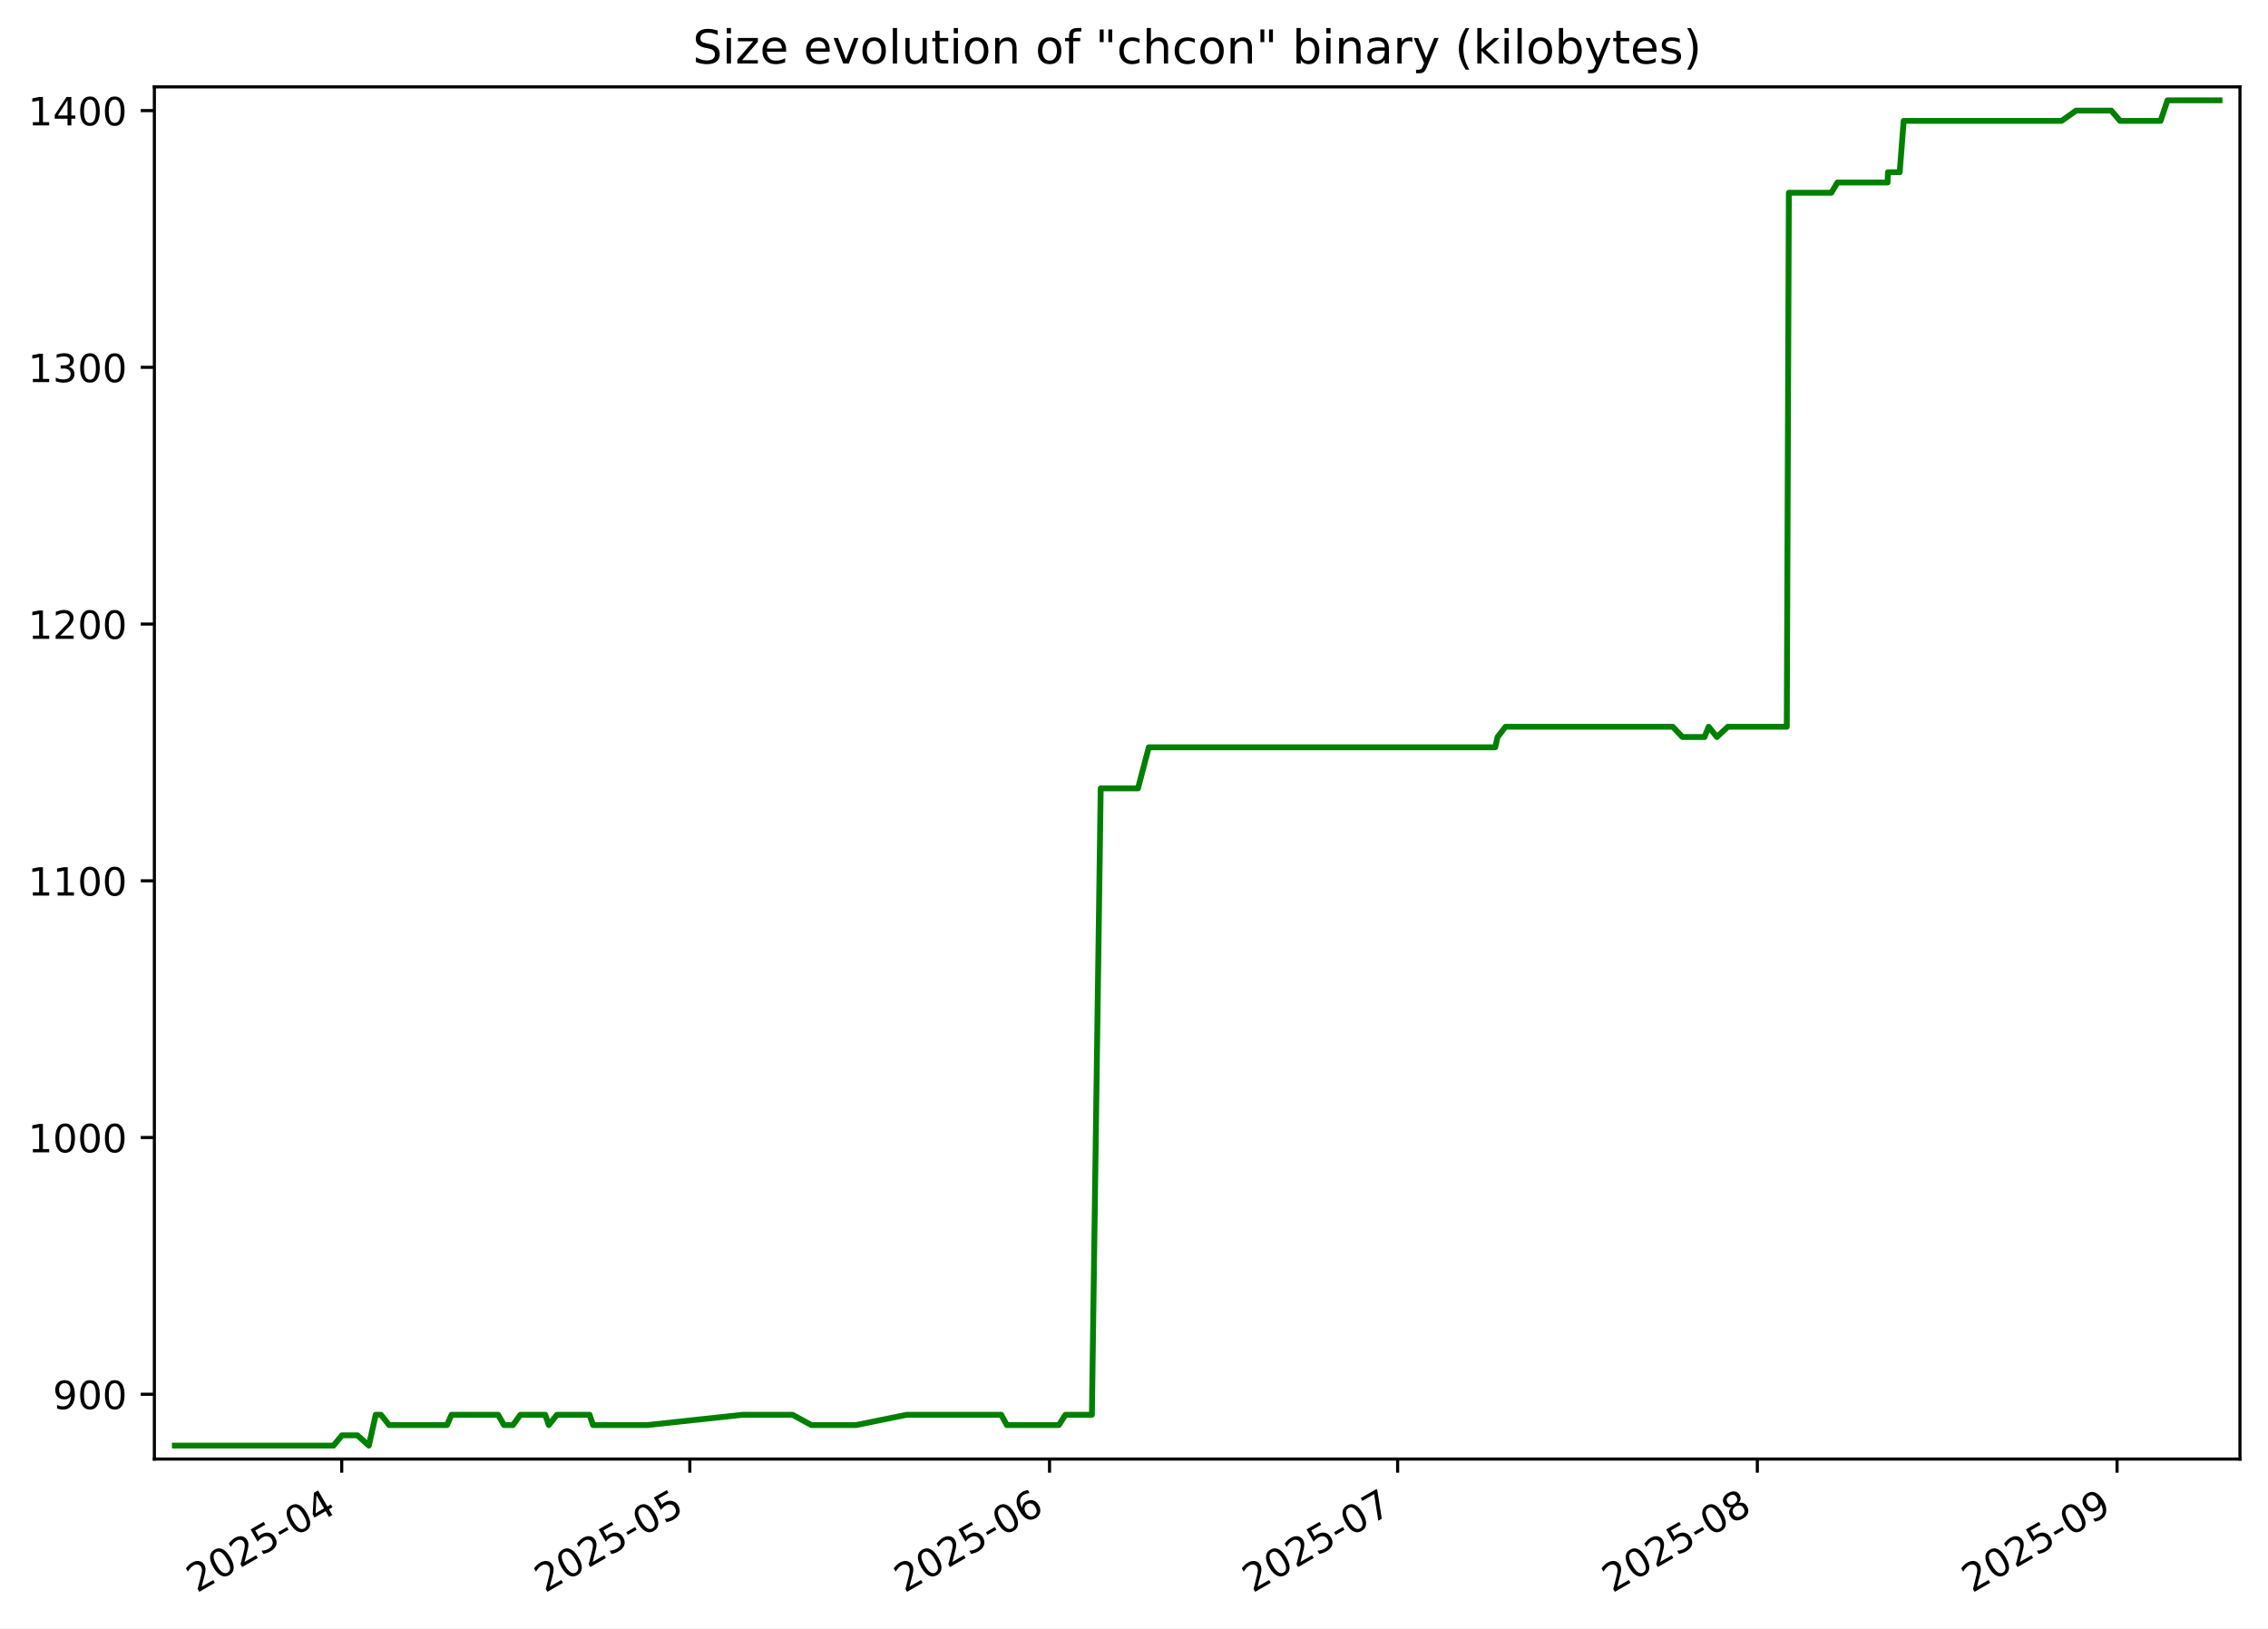
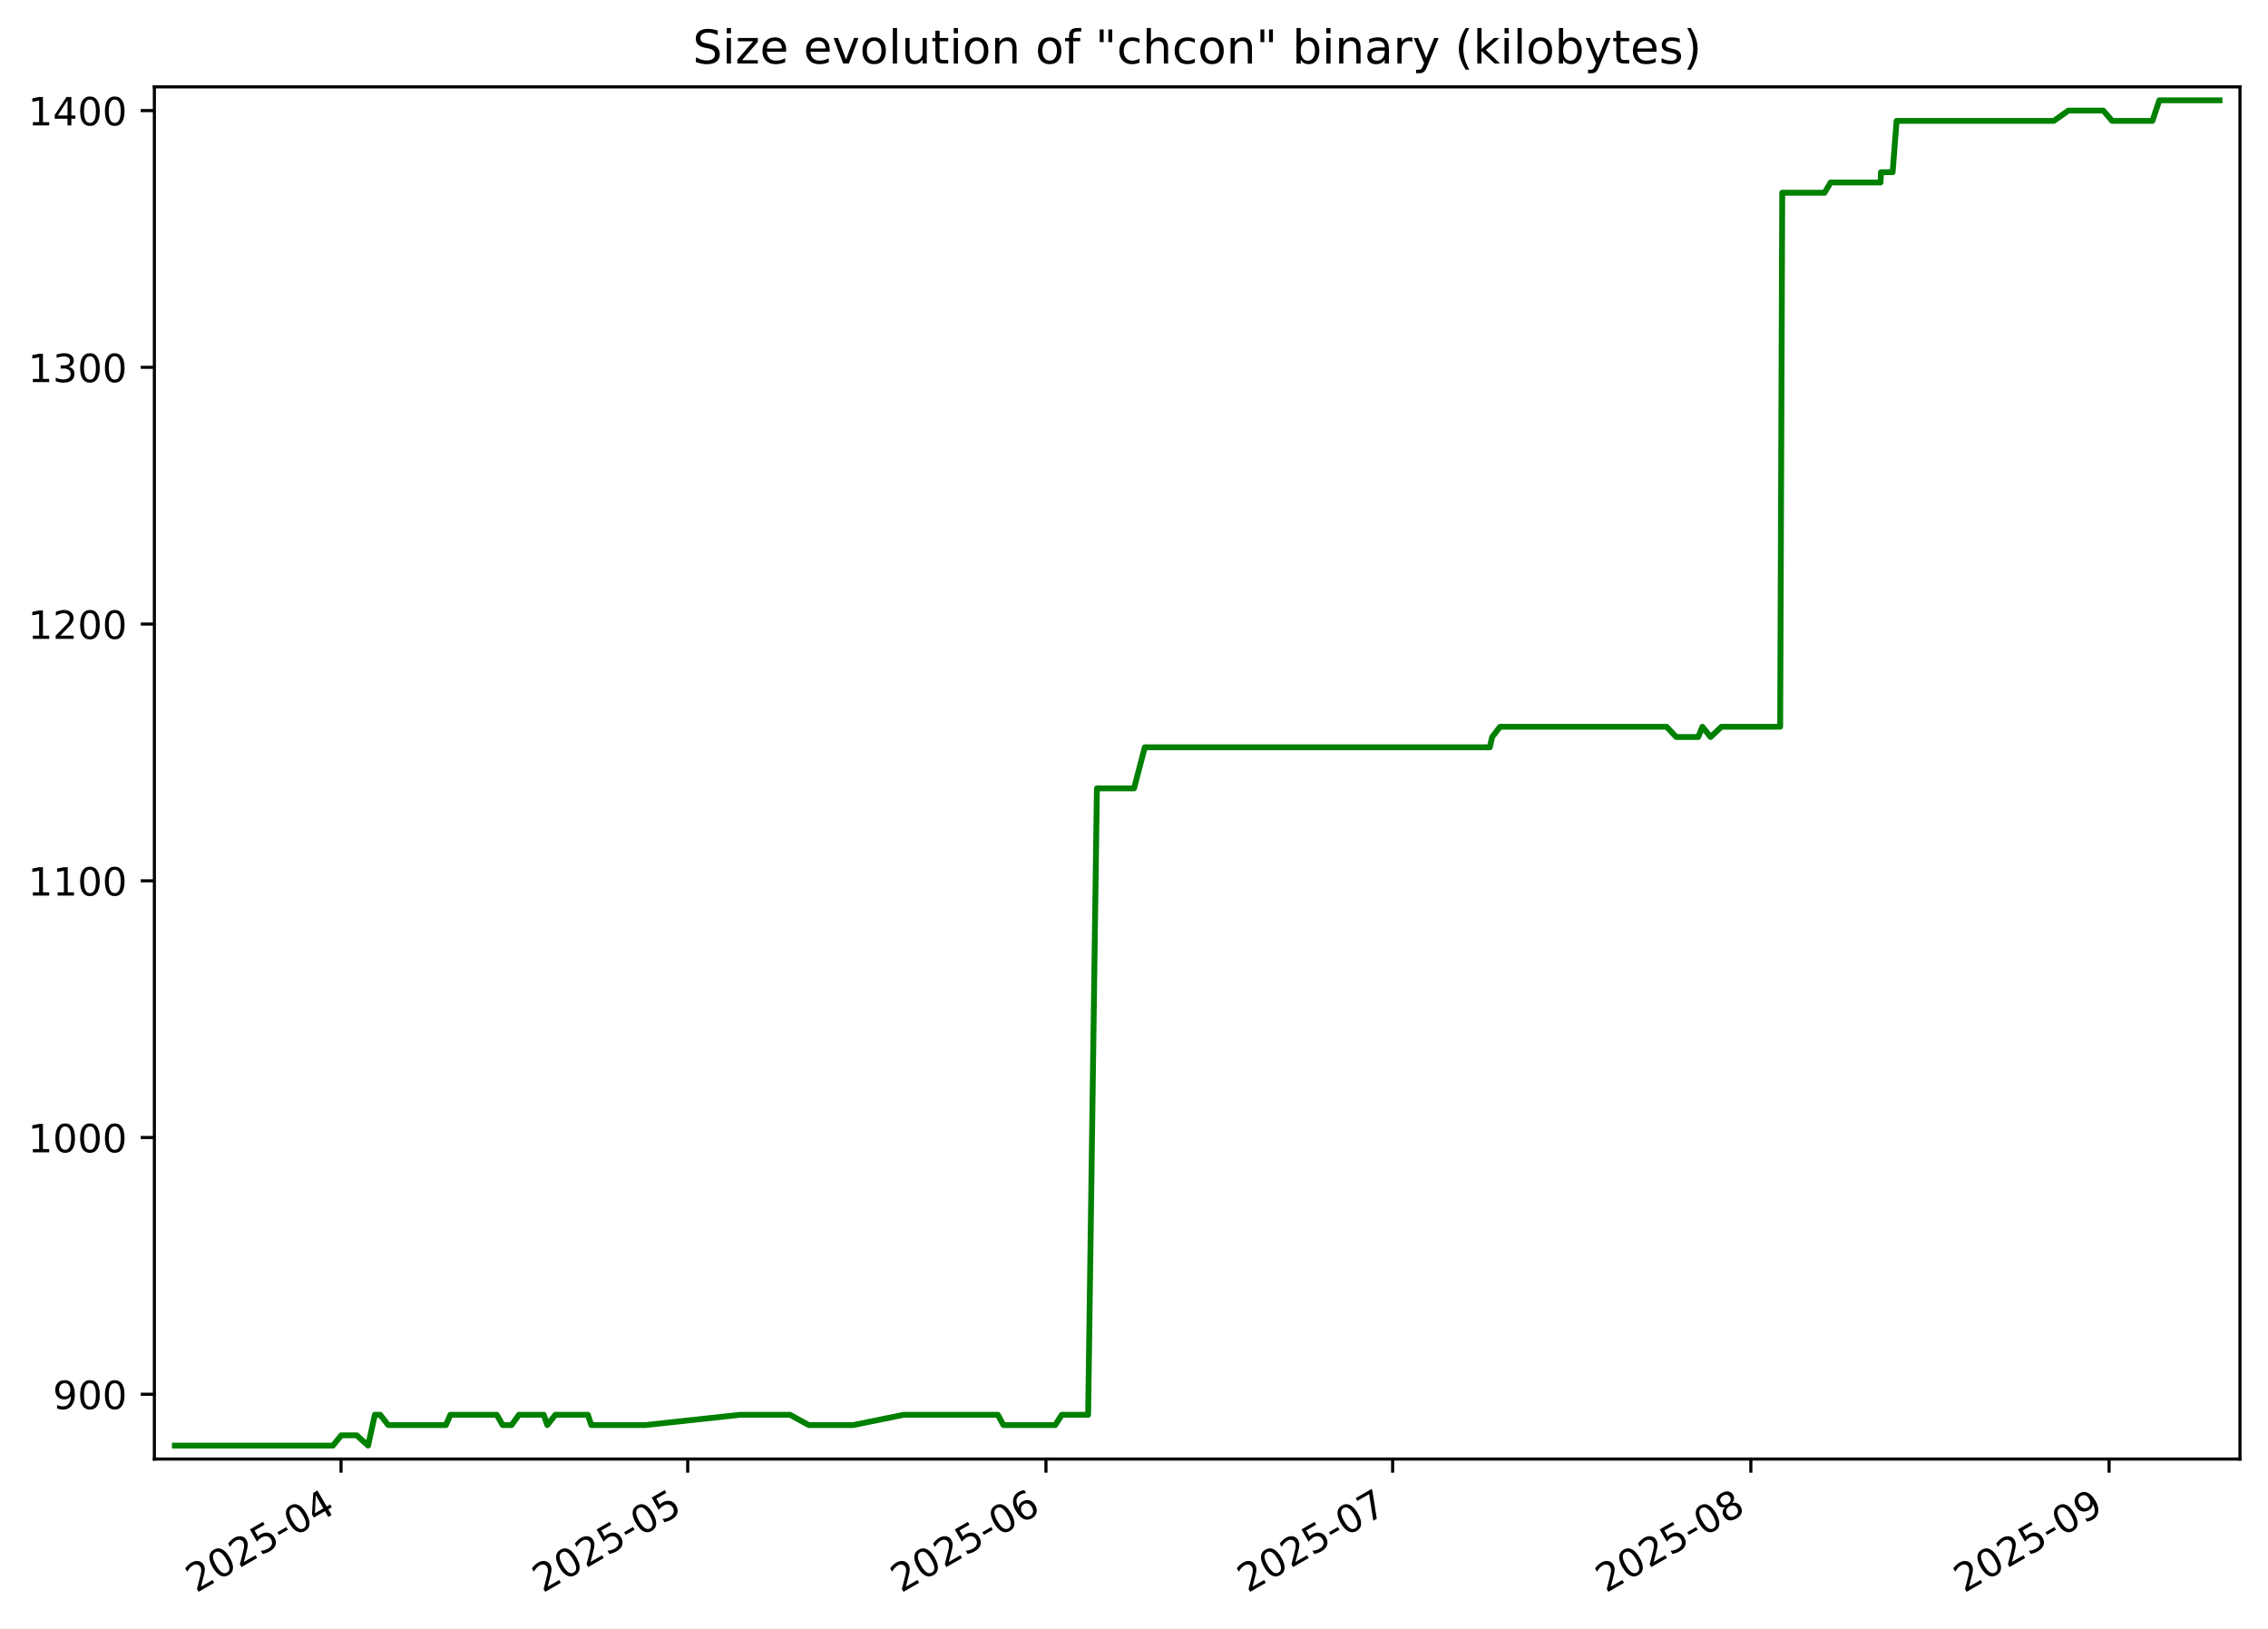
<svg xmlns="http://www.w3.org/2000/svg" xmlns:xlink="http://www.w3.org/1999/xlink" width="582.53pt" height="418.303pt" viewBox="0 0 582.53 418.303" version="1.1">
  <defs>
    <style type="text/css">*{stroke-linejoin: round; stroke-linecap: butt}</style>
  </defs>
  <g id="figure_1">
    <g id="patch_1">
      <path d="M -0 418.303  L 582.53 418.303  L 582.53 0  L -0 0  z " style="fill: #ffffff" />
    </g>
    <g id="axes_1">
      <g id="patch_2">
        <path d="M 39.65 374.83  L 575.33 374.83  L 575.33 22.318  L 39.65 22.318  z " style="fill: #ffffff" />
      </g>
      <g id="matplotlib.axis_1">
        <g id="xtick_1">
          <g id="line2d_1">
            <defs>
-               <path id="m0578553819" d="M 0 0  L 0 3.5  " style="stroke: #000000; stroke-width: 0.8" />
+               <path id="mb0df67bb4c" d="M 0 0  L 0 3.5  " style="stroke: #000000; stroke-width: 0.8" />
            </defs>
            <g>
-               <use xlink:href="#m0578553819" x="87.772" y="374.83" style="stroke: #000000; stroke-width: 0.8" />
+               <use xlink:href="#mb0df67bb4c" x="87.596" y="374.83" style="stroke: #000000; stroke-width: 0.8" />
            </g>
          </g>
          <g id="text_1">
-             <g transform="translate(50.54688 409.302) rotate(-30) scale(0.1 -0.1)">
+             <g transform="translate(50.37121 409.302) rotate(-30) scale(0.1 -0.1)">
              <defs>
                <path id="DejaVuSans-32" d="M 1228 531  L 3431 531  L 3431 0  L 469 0  L 469 531  Q 828 903 1448 1529  Q 2069 2156 2228 2338  Q 2531 2678 2651 2914  Q 2772 3150 2772 3378  Q 2772 3750 2511 3984  Q 2250 4219 1831 4219  Q 1534 4219 1204 4116  Q 875 4013 500 3803  L 500 4441  Q 881 4594 1212 4672  Q 1544 4750 1819 4750  Q 2544 4750 2975 4387  Q 3406 4025 3406 3419  Q 3406 3131 3298 2873  Q 3191 2616 2906 2266  Q 2828 2175 2409 1742  Q 1991 1309 1228 531  z " transform="scale(0.015625)" />
                <path id="DejaVuSans-30" d="M 2034 4250  Q 1547 4250 1301 3770  Q 1056 3291 1056 2328  Q 1056 1369 1301 889  Q 1547 409 2034 409  Q 2525 409 2770 889  Q 3016 1369 3016 2328  Q 3016 3291 2770 3770  Q 2525 4250 2034 4250  z M 2034 4750  Q 2819 4750 3233 4129  Q 3647 3509 3647 2328  Q 3647 1150 3233 529  Q 2819 -91 2034 -91  Q 1250 -91 836 529  Q 422 1150 422 2328  Q 422 3509 836 4129  Q 1250 4750 2034 4750  z " transform="scale(0.015625)" />
                <path id="DejaVuSans-35" d="M 691 4666  L 3169 4666  L 3169 4134  L 1269 4134  L 1269 2991  Q 1406 3038 1543 3061  Q 1681 3084 1819 3084  Q 2600 3084 3056 2656  Q 3513 2228 3513 1497  Q 3513 744 3044 326  Q 2575 -91 1722 -91  Q 1428 -91 1123 -41  Q 819 9 494 109  L 494 744  Q 775 591 1075 516  Q 1375 441 1709 441  Q 2250 441 2565 725  Q 2881 1009 2881 1497  Q 2881 1984 2565 2268  Q 2250 2553 1709 2553  Q 1456 2553 1204 2497  Q 953 2441 691 2322  L 691 4666  z " transform="scale(0.015625)" />
                <path id="DejaVuSans-2d" d="M 313 2009  L 1997 2009  L 1997 1497  L 313 1497  L 313 2009  z " transform="scale(0.015625)" />
                <path id="DejaVuSans-34" d="M 2419 4116  L 825 1625  L 2419 1625  L 2419 4116  z M 2253 4666  L 3047 4666  L 3047 1625  L 3713 1625  L 3713 1100  L 3047 1100  L 3047 0  L 2419 0  L 2419 1100  L 313 1100  L 313 1709  L 2253 4666  z " transform="scale(0.015625)" />
              </defs>
              <use xlink:href="#DejaVuSans-32" />
              <use xlink:href="#DejaVuSans-30" x="63.623" />
              <use xlink:href="#DejaVuSans-32" x="127.246" />
              <use xlink:href="#DejaVuSans-35" x="190.869" />
              <use xlink:href="#DejaVuSans-2d" x="254.492" />
              <use xlink:href="#DejaVuSans-30" x="290.576" />
              <use xlink:href="#DejaVuSans-34" x="354.199" />
            </g>
          </g>
        </g>
        <g id="xtick_2">
          <g id="line2d_2">
            <g>
-               <use xlink:href="#m0578553819" x="177.181" y="374.83" style="stroke: #000000; stroke-width: 0.8" />
+               <use xlink:href="#mb0df67bb4c" x="176.639" y="374.83" style="stroke: #000000; stroke-width: 0.8" />
            </g>
          </g>
          <g id="text_2">
-             <g transform="translate(139.9558 409.302) rotate(-30) scale(0.1 -0.1)">
+             <g transform="translate(139.4137 409.302) rotate(-30) scale(0.1 -0.1)">
              <use xlink:href="#DejaVuSans-32" />
              <use xlink:href="#DejaVuSans-30" x="63.623" />
              <use xlink:href="#DejaVuSans-32" x="127.246" />
              <use xlink:href="#DejaVuSans-35" x="190.869" />
              <use xlink:href="#DejaVuSans-2d" x="254.492" />
              <use xlink:href="#DejaVuSans-30" x="290.576" />
              <use xlink:href="#DejaVuSans-35" x="354.199" />
            </g>
          </g>
        </g>
        <g id="xtick_3">
          <g id="line2d_3">
            <g>
-               <use xlink:href="#m0578553819" x="269.57" y="374.83" style="stroke: #000000; stroke-width: 0.8" />
+               <use xlink:href="#mb0df67bb4c" x="268.649" y="374.83" style="stroke: #000000; stroke-width: 0.8" />
            </g>
          </g>
          <g id="text_3">
-             <g transform="translate(232.3449 409.302) rotate(-30) scale(0.1 -0.1)">
+             <g transform="translate(231.4243 409.302) rotate(-30) scale(0.1 -0.1)">
              <defs>
                <path id="DejaVuSans-36" d="M 2113 2584  Q 1688 2584 1439 2293  Q 1191 2003 1191 1497  Q 1191 994 1439 701  Q 1688 409 2113 409  Q 2538 409 2786 701  Q 3034 994 3034 1497  Q 3034 2003 2786 2293  Q 2538 2584 2113 2584  z M 3366 4563  L 3366 3988  Q 3128 4100 2886 4159  Q 2644 4219 2406 4219  Q 1781 4219 1451 3797  Q 1122 3375 1075 2522  Q 1259 2794 1537 2939  Q 1816 3084 2150 3084  Q 2853 3084 3261 2657  Q 3669 2231 3669 1497  Q 3669 778 3244 343  Q 2819 -91 2113 -91  Q 1303 -91 875 529  Q 447 1150 447 2328  Q 447 3434 972 4092  Q 1497 4750 2381 4750  Q 2619 4750 2861 4703  Q 3103 4656 3366 4563  z " transform="scale(0.015625)" />
              </defs>
              <use xlink:href="#DejaVuSans-32" />
              <use xlink:href="#DejaVuSans-30" x="63.623" />
              <use xlink:href="#DejaVuSans-32" x="127.246" />
              <use xlink:href="#DejaVuSans-35" x="190.869" />
              <use xlink:href="#DejaVuSans-2d" x="254.492" />
              <use xlink:href="#DejaVuSans-30" x="290.576" />
              <use xlink:href="#DejaVuSans-36" x="354.199" />
            </g>
          </g>
        </g>
        <g id="xtick_4">
          <g id="line2d_4">
            <g>
-               <use xlink:href="#m0578553819" x="358.979" y="374.83" style="stroke: #000000; stroke-width: 0.8" />
+               <use xlink:href="#mb0df67bb4c" x="357.692" y="374.83" style="stroke: #000000; stroke-width: 0.8" />
            </g>
          </g>
          <g id="text_4">
-             <g transform="translate(321.7538 409.302) rotate(-30) scale(0.1 -0.1)">
+             <g transform="translate(320.4668 409.302) rotate(-30) scale(0.1 -0.1)">
              <defs>
                <path id="DejaVuSans-37" d="M 525 4666  L 3525 4666  L 3525 4397  L 1831 0  L 1172 0  L 2766 4134  L 525 4134  L 525 4666  z " transform="scale(0.015625)" />
              </defs>
              <use xlink:href="#DejaVuSans-32" />
              <use xlink:href="#DejaVuSans-30" x="63.623" />
              <use xlink:href="#DejaVuSans-32" x="127.246" />
              <use xlink:href="#DejaVuSans-35" x="190.869" />
              <use xlink:href="#DejaVuSans-2d" x="254.492" />
              <use xlink:href="#DejaVuSans-30" x="290.576" />
              <use xlink:href="#DejaVuSans-37" x="354.199" />
            </g>
          </g>
        </g>
        <g id="xtick_5">
          <g id="line2d_5">
            <g>
-               <use xlink:href="#m0578553819" x="451.368" y="374.83" style="stroke: #000000; stroke-width: 0.8" />
+               <use xlink:href="#mb0df67bb4c" x="449.702" y="374.83" style="stroke: #000000; stroke-width: 0.8" />
            </g>
          </g>
          <g id="text_5">
-             <g transform="translate(414.143 409.302) rotate(-30) scale(0.1 -0.1)">
+             <g transform="translate(412.4774 409.302) rotate(-30) scale(0.1 -0.1)">
              <defs>
                <path id="DejaVuSans-38" d="M 2034 2216  Q 1584 2216 1326 1975  Q 1069 1734 1069 1313  Q 1069 891 1326 650  Q 1584 409 2034 409  Q 2484 409 2743 651  Q 3003 894 3003 1313  Q 3003 1734 2745 1975  Q 2488 2216 2034 2216  z M 1403 2484  Q 997 2584 770 2862  Q 544 3141 544 3541  Q 544 4100 942 4425  Q 1341 4750 2034 4750  Q 2731 4750 3128 4425  Q 3525 4100 3525 3541  Q 3525 3141 3298 2862  Q 3072 2584 2669 2484  Q 3125 2378 3379 2068  Q 3634 1759 3634 1313  Q 3634 634 3220 271  Q 2806 -91 2034 -91  Q 1263 -91 848 271  Q 434 634 434 1313  Q 434 1759 690 2068  Q 947 2378 1403 2484  z M 1172 3481  Q 1172 3119 1398 2916  Q 1625 2713 2034 2713  Q 2441 2713 2670 2916  Q 2900 3119 2900 3481  Q 2900 3844 2670 4047  Q 2441 4250 2034 4250  Q 1625 4250 1398 4047  Q 1172 3844 1172 3481  z " transform="scale(0.015625)" />
              </defs>
              <use xlink:href="#DejaVuSans-32" />
              <use xlink:href="#DejaVuSans-30" x="63.623" />
              <use xlink:href="#DejaVuSans-32" x="127.246" />
              <use xlink:href="#DejaVuSans-35" x="190.869" />
              <use xlink:href="#DejaVuSans-2d" x="254.492" />
              <use xlink:href="#DejaVuSans-30" x="290.576" />
              <use xlink:href="#DejaVuSans-38" x="354.199" />
            </g>
          </g>
        </g>
        <g id="xtick_6">
          <g id="line2d_6">
            <g>
-               <use xlink:href="#m0578553819" x="543.757" y="374.83" style="stroke: #000000; stroke-width: 0.8" />
+               <use xlink:href="#mb0df67bb4c" x="541.713" y="374.83" style="stroke: #000000; stroke-width: 0.8" />
            </g>
          </g>
          <g id="text_6">
-             <g transform="translate(506.5322 409.302) rotate(-30) scale(0.1 -0.1)">
+             <g transform="translate(504.488 409.302) rotate(-30) scale(0.1 -0.1)">
              <defs>
                <path id="DejaVuSans-39" d="M 703 97  L 703 672  Q 941 559 1184 500  Q 1428 441 1663 441  Q 2288 441 2617 861  Q 2947 1281 2994 2138  Q 2813 1869 2534 1725  Q 2256 1581 1919 1581  Q 1219 1581 811 2004  Q 403 2428 403 3163  Q 403 3881 828 4315  Q 1253 4750 1959 4750  Q 2769 4750 3195 4129  Q 3622 3509 3622 2328  Q 3622 1225 3098 567  Q 2575 -91 1691 -91  Q 1453 -91 1209 -44  Q 966 3 703 97  z M 1959 2075  Q 2384 2075 2632 2365  Q 2881 2656 2881 3163  Q 2881 3666 2632 3958  Q 2384 4250 1959 4250  Q 1534 4250 1286 3958  Q 1038 3666 1038 3163  Q 1038 2656 1286 2365  Q 1534 2075 1959 2075  z " transform="scale(0.015625)" />
              </defs>
              <use xlink:href="#DejaVuSans-32" />
              <use xlink:href="#DejaVuSans-30" x="63.623" />
              <use xlink:href="#DejaVuSans-32" x="127.246" />
              <use xlink:href="#DejaVuSans-35" x="190.869" />
              <use xlink:href="#DejaVuSans-2d" x="254.492" />
              <use xlink:href="#DejaVuSans-30" x="290.576" />
              <use xlink:href="#DejaVuSans-39" x="354.199" />
            </g>
          </g>
        </g>
      </g>
      <g id="matplotlib.axis_2">
        <g id="ytick_1">
          <g id="line2d_7">
            <defs>
-               <path id="m464151beba" d="M 0 0  L -3.5 0  " style="stroke: #000000; stroke-width: 0.8" />
+               <path id="m27c4037991" d="M 0 0  L -3.5 0  " style="stroke: #000000; stroke-width: 0.8" />
            </defs>
            <g>
-               <use xlink:href="#m464151beba" x="39.65" y="358.183" style="stroke: #000000; stroke-width: 0.8" />
+               <use xlink:href="#m27c4037991" x="39.65" y="358.183" style="stroke: #000000; stroke-width: 0.8" />
            </g>
          </g>
          <g id="text_7">
            <g transform="translate(13.5625 361.9825) scale(0.1 -0.1)">
              <use xlink:href="#DejaVuSans-39" />
              <use xlink:href="#DejaVuSans-30" x="63.623" />
              <use xlink:href="#DejaVuSans-30" x="127.246" />
            </g>
          </g>
        </g>
        <g id="ytick_2">
          <g id="line2d_8">
            <g>
-               <use xlink:href="#m464151beba" x="39.65" y="292.229" style="stroke: #000000; stroke-width: 0.8" />
+               <use xlink:href="#m27c4037991" x="39.65" y="292.229" style="stroke: #000000; stroke-width: 0.8" />
            </g>
          </g>
          <g id="text_8">
            <g transform="translate(7.2 296.0283) scale(0.1 -0.1)">
              <defs>
                <path id="DejaVuSans-31" d="M 794 531  L 1825 531  L 1825 4091  L 703 3866  L 703 4441  L 1819 4666  L 2450 4666  L 2450 531  L 3481 531  L 3481 0  L 794 0  L 794 531  z " transform="scale(0.015625)" />
              </defs>
              <use xlink:href="#DejaVuSans-31" />
              <use xlink:href="#DejaVuSans-30" x="63.623" />
              <use xlink:href="#DejaVuSans-30" x="127.246" />
              <use xlink:href="#DejaVuSans-30" x="190.869" />
            </g>
          </g>
        </g>
        <g id="ytick_3">
          <g id="line2d_9">
            <g>
-               <use xlink:href="#m464151beba" x="39.65" y="226.275" style="stroke: #000000; stroke-width: 0.8" />
+               <use xlink:href="#m27c4037991" x="39.65" y="226.275" style="stroke: #000000; stroke-width: 0.8" />
            </g>
          </g>
          <g id="text_9">
            <g transform="translate(7.2 230.0741) scale(0.1 -0.1)">
              <use xlink:href="#DejaVuSans-31" />
              <use xlink:href="#DejaVuSans-31" x="63.623" />
              <use xlink:href="#DejaVuSans-30" x="127.246" />
              <use xlink:href="#DejaVuSans-30" x="190.869" />
            </g>
          </g>
        </g>
        <g id="ytick_4">
          <g id="line2d_10">
            <g>
-               <use xlink:href="#m464151beba" x="39.65" y="160.321" style="stroke: #000000; stroke-width: 0.8" />
+               <use xlink:href="#m27c4037991" x="39.65" y="160.321" style="stroke: #000000; stroke-width: 0.8" />
            </g>
          </g>
          <g id="text_10">
            <g transform="translate(7.2 164.1199) scale(0.1 -0.1)">
              <use xlink:href="#DejaVuSans-31" />
              <use xlink:href="#DejaVuSans-32" x="63.623" />
              <use xlink:href="#DejaVuSans-30" x="127.246" />
              <use xlink:href="#DejaVuSans-30" x="190.869" />
            </g>
          </g>
        </g>
        <g id="ytick_5">
          <g id="line2d_11">
            <g>
-               <use xlink:href="#m464151beba" x="39.65" y="94.366" style="stroke: #000000; stroke-width: 0.8" />
+               <use xlink:href="#m27c4037991" x="39.65" y="94.366" style="stroke: #000000; stroke-width: 0.8" />
            </g>
          </g>
          <g id="text_11">
            <g transform="translate(7.2 98.16571) scale(0.1 -0.1)">
              <defs>
                <path id="DejaVuSans-33" d="M 2597 2516  Q 3050 2419 3304 2112  Q 3559 1806 3559 1356  Q 3559 666 3084 287  Q 2609 -91 1734 -91  Q 1441 -91 1130 -33  Q 819 25 488 141  L 488 750  Q 750 597 1062 519  Q 1375 441 1716 441  Q 2309 441 2620 675  Q 2931 909 2931 1356  Q 2931 1769 2642 2001  Q 2353 2234 1838 2234  L 1294 2234  L 1294 2753  L 1863 2753  Q 2328 2753 2575 2939  Q 2822 3125 2822 3475  Q 2822 3834 2567 4026  Q 2313 4219 1838 4219  Q 1578 4219 1281 4162  Q 984 4106 628 3988  L 628 4550  Q 988 4650 1302 4700  Q 1616 4750 1894 4750  Q 2613 4750 3031 4423  Q 3450 4097 3450 3541  Q 3450 3153 3228 2886  Q 3006 2619 2597 2516  z " transform="scale(0.015625)" />
              </defs>
              <use xlink:href="#DejaVuSans-31" />
              <use xlink:href="#DejaVuSans-33" x="63.623" />
              <use xlink:href="#DejaVuSans-30" x="127.246" />
              <use xlink:href="#DejaVuSans-30" x="190.869" />
            </g>
          </g>
        </g>
        <g id="ytick_6">
          <g id="line2d_12">
            <g>
-               <use xlink:href="#m464151beba" x="39.65" y="28.412" style="stroke: #000000; stroke-width: 0.8" />
+               <use xlink:href="#m27c4037991" x="39.65" y="28.412" style="stroke: #000000; stroke-width: 0.8" />
            </g>
          </g>
          <g id="text_12">
            <g transform="translate(7.2 32.21151) scale(0.1 -0.1)">
              <use xlink:href="#DejaVuSans-31" />
              <use xlink:href="#DejaVuSans-34" x="63.623" />
              <use xlink:href="#DejaVuSans-30" x="127.246" />
              <use xlink:href="#DejaVuSans-30" x="190.869" />
            </g>
          </g>
        </g>
      </g>
      <g id="line2d_13">
-         <path d="M 44.902 371.374  L 85.674 371.374  L 87.823 368.736  L 91.813 368.736  L 94.742 371.374  L 96.498 363.46  L 97.847 363.46  L 99.947 366.098  L 114.805 366.098  L 115.982 363.46  L 127.934 363.46  L 129.451 366.098  L 131.746 366.098  L 133.656 363.46  L 140.05 363.46  L 140.96 366.098  L 143.038 363.46  L 151.425 363.46  L 152.317 366.098  L 166.307 366.098  L 190.744 363.46  L 203.553 363.46  L 208.402 366.098  L 219.867 366.098  L 232.89 363.46  L 257.169 363.46  L 258.6 366.098  L 271.967 366.098  L 273.661 363.46  L 280.45 363.46  L 282.713 202.531  L 292.291 202.531  L 295.063 191.979  L 384.047 191.979  L 384.645 189.341  L 386.693 186.702  L 429.636 186.702  L 432.133 189.341  L 437.799 189.341  L 438.874 186.702  L 440.979 189.341  L 443.793 186.702  L 458.93 186.702  L 459.462 49.518  L 470.375 49.518  L 471.945 46.879  L 484.822 46.879  L 484.92 44.241  L 487.935 44.241  L 488.955 31.05  L 529.521 31.05  L 533.241 28.412  L 542.277 28.412  L 544.533 31.05  L 554.94 31.05  L 556.712 25.774  L 570.078 25.774  L 570.078 25.774  " clip-path="url(#p89033c07e0)" style="fill: none; stroke: #008000; stroke-width: 1.5; stroke-linecap: square" />
+         <path d="M 44.902 371.374  L 85.507 371.374  L 87.647 368.736  L 91.62 368.736  L 94.538 371.374  L 96.286 363.46  L 97.63 363.46  L 99.722 366.098  L 114.519 366.098  L 115.69 363.46  L 127.594 363.46  L 129.104 366.098  L 131.39 366.098  L 133.292 363.46  L 139.66 363.46  L 140.566 366.098  L 142.635 363.46  L 150.989 363.46  L 151.876 366.098  L 165.81 366.098  L 190.146 363.46  L 202.903 363.46  L 207.732 366.098  L 219.15 366.098  L 232.119 363.46  L 256.299 363.46  L 257.725 366.098  L 271.037 366.098  L 272.723 363.46  L 279.485 363.46  L 281.738 202.531  L 291.277 202.531  L 294.038 191.979  L 382.657 191.979  L 383.253 189.341  L 385.293 186.702  L 428.059 186.702  L 430.546 189.341  L 436.189 189.341  L 437.259 186.702  L 439.355 189.341  L 442.159 186.702  L 457.234 186.702  L 457.763 49.518  L 468.631 49.518  L 470.195 46.879  L 483.019 46.879  L 483.117 44.241  L 486.119 44.241  L 487.136 31.05  L 527.535 31.05  L 531.24 28.412  L 540.239 28.412  L 542.486 31.05  L 552.85 31.05  L 554.614 25.774  L 570.078 25.774  L 570.078 25.774  " clip-path="url(#p4a6ada98e3)" style="fill: none; stroke: #008000; stroke-width: 1.5; stroke-linecap: square" />
      </g>
      <g id="patch_3">
        <path d="M 39.65 374.83  L 39.65 22.318  " style="fill: none; stroke: #000000; stroke-width: 0.8; stroke-linejoin: miter; stroke-linecap: square" />
      </g>
      <g id="patch_4">
        <path d="M 575.33 374.83  L 575.33 22.318  " style="fill: none; stroke: #000000; stroke-width: 0.8; stroke-linejoin: miter; stroke-linecap: square" />
      </g>
      <g id="patch_5">
        <path d="M 39.65 374.83  L 575.33 374.83  " style="fill: none; stroke: #000000; stroke-width: 0.8; stroke-linejoin: miter; stroke-linecap: square" />
      </g>
      <g id="patch_6">
        <path d="M 39.65 22.318  L 575.33 22.318  " style="fill: none; stroke: #000000; stroke-width: 0.8; stroke-linejoin: miter; stroke-linecap: square" />
      </g>
      <g id="text_13">
        <g transform="translate(177.92 16.31812) scale(0.12 -0.12)">
          <defs>
            <path id="DejaVuSans-53" d="M 3425 4513  L 3425 3897  Q 3066 4069 2747 4153  Q 2428 4238 2131 4238  Q 1616 4238 1336 4038  Q 1056 3838 1056 3469  Q 1056 3159 1242 3001  Q 1428 2844 1947 2747  L 2328 2669  Q 3034 2534 3370 2195  Q 3706 1856 3706 1288  Q 3706 609 3251 259  Q 2797 -91 1919 -91  Q 1588 -91 1214 -16  Q 841 59 441 206  L 441 856  Q 825 641 1194 531  Q 1563 422 1919 422  Q 2459 422 2753 634  Q 3047 847 3047 1241  Q 3047 1584 2836 1778  Q 2625 1972 2144 2069  L 1759 2144  Q 1053 2284 737 2584  Q 422 2884 422 3419  Q 422 4038 858 4394  Q 1294 4750 2059 4750  Q 2388 4750 2728 4690  Q 3069 4631 3425 4513  z " transform="scale(0.015625)" />
            <path id="DejaVuSans-69" d="M 603 3500  L 1178 3500  L 1178 0  L 603 0  L 603 3500  z M 603 4863  L 1178 4863  L 1178 4134  L 603 4134  L 603 4863  z " transform="scale(0.015625)" />
            <path id="DejaVuSans-7a" d="M 353 3500  L 3084 3500  L 3084 2975  L 922 459  L 3084 459  L 3084 0  L 275 0  L 275 525  L 2438 3041  L 353 3041  L 353 3500  z " transform="scale(0.015625)" />
            <path id="DejaVuSans-65" d="M 3597 1894  L 3597 1613  L 953 1613  Q 991 1019 1311 708  Q 1631 397 2203 397  Q 2534 397 2845 478  Q 3156 559 3463 722  L 3463 178  Q 3153 47 2828 -22  Q 2503 -91 2169 -91  Q 1331 -91 842 396  Q 353 884 353 1716  Q 353 2575 817 3079  Q 1281 3584 2069 3584  Q 2775 3584 3186 3129  Q 3597 2675 3597 1894  z M 3022 2063  Q 3016 2534 2758 2815  Q 2500 3097 2075 3097  Q 1594 3097 1305 2825  Q 1016 2553 972 2059  L 3022 2063  z " transform="scale(0.015625)" />
            <path id="DejaVuSans-20" transform="scale(0.015625)" />
            <path id="DejaVuSans-76" d="M 191 3500  L 800 3500  L 1894 563  L 2988 3500  L 3597 3500  L 2284 0  L 1503 0  L 191 3500  z " transform="scale(0.015625)" />
            <path id="DejaVuSans-6f" d="M 1959 3097  Q 1497 3097 1228 2736  Q 959 2375 959 1747  Q 959 1119 1226 758  Q 1494 397 1959 397  Q 2419 397 2687 759  Q 2956 1122 2956 1747  Q 2956 2369 2687 2733  Q 2419 3097 1959 3097  z M 1959 3584  Q 2709 3584 3137 3096  Q 3566 2609 3566 1747  Q 3566 888 3137 398  Q 2709 -91 1959 -91  Q 1206 -91 779 398  Q 353 888 353 1747  Q 353 2609 779 3096  Q 1206 3584 1959 3584  z " transform="scale(0.015625)" />
            <path id="DejaVuSans-6c" d="M 603 4863  L 1178 4863  L 1178 0  L 603 0  L 603 4863  z " transform="scale(0.015625)" />
            <path id="DejaVuSans-75" d="M 544 1381  L 544 3500  L 1119 3500  L 1119 1403  Q 1119 906 1312 657  Q 1506 409 1894 409  Q 2359 409 2629 706  Q 2900 1003 2900 1516  L 2900 3500  L 3475 3500  L 3475 0  L 2900 0  L 2900 538  Q 2691 219 2414 64  Q 2138 -91 1772 -91  Q 1169 -91 856 284  Q 544 659 544 1381  z M 1991 3584  L 1991 3584  z " transform="scale(0.015625)" />
            <path id="DejaVuSans-74" d="M 1172 4494  L 1172 3500  L 2356 3500  L 2356 3053  L 1172 3053  L 1172 1153  Q 1172 725 1289 603  Q 1406 481 1766 481  L 2356 481  L 2356 0  L 1766 0  Q 1100 0 847 248  Q 594 497 594 1153  L 594 3053  L 172 3053  L 172 3500  L 594 3500  L 594 4494  L 1172 4494  z " transform="scale(0.015625)" />
            <path id="DejaVuSans-6e" d="M 3513 2113  L 3513 0  L 2938 0  L 2938 2094  Q 2938 2591 2744 2837  Q 2550 3084 2163 3084  Q 1697 3084 1428 2787  Q 1159 2491 1159 1978  L 1159 0  L 581 0  L 581 3500  L 1159 3500  L 1159 2956  Q 1366 3272 1645 3428  Q 1925 3584 2291 3584  Q 2894 3584 3203 3211  Q 3513 2838 3513 2113  z " transform="scale(0.015625)" />
            <path id="DejaVuSans-66" d="M 2375 4863  L 2375 4384  L 1825 4384  Q 1516 4384 1395 4259  Q 1275 4134 1275 3809  L 1275 3500  L 2222 3500  L 2222 3053  L 1275 3053  L 1275 0  L 697 0  L 697 3053  L 147 3053  L 147 3500  L 697 3500  L 697 3744  Q 697 4328 969 4595  Q 1241 4863 1831 4863  L 2375 4863  z " transform="scale(0.015625)" />
            <path id="DejaVuSans-22" d="M 1147 4666  L 1147 2931  L 616 2931  L 616 4666  L 1147 4666  z M 2328 4666  L 2328 2931  L 1797 2931  L 1797 4666  L 2328 4666  z " transform="scale(0.015625)" />
            <path id="DejaVuSans-63" d="M 3122 3366  L 3122 2828  Q 2878 2963 2633 3030  Q 2388 3097 2138 3097  Q 1578 3097 1268 2742  Q 959 2388 959 1747  Q 959 1106 1268 751  Q 1578 397 2138 397  Q 2388 397 2633 464  Q 2878 531 3122 666  L 3122 134  Q 2881 22 2623 -34  Q 2366 -91 2075 -91  Q 1284 -91 818 406  Q 353 903 353 1747  Q 353 2603 823 3093  Q 1294 3584 2113 3584  Q 2378 3584 2631 3529  Q 2884 3475 3122 3366  z " transform="scale(0.015625)" />
            <path id="DejaVuSans-68" d="M 3513 2113  L 3513 0  L 2938 0  L 2938 2094  Q 2938 2591 2744 2837  Q 2550 3084 2163 3084  Q 1697 3084 1428 2787  Q 1159 2491 1159 1978  L 1159 0  L 581 0  L 581 4863  L 1159 4863  L 1159 2956  Q 1366 3272 1645 3428  Q 1925 3584 2291 3584  Q 2894 3584 3203 3211  Q 3513 2838 3513 2113  z " transform="scale(0.015625)" />
            <path id="DejaVuSans-62" d="M 3116 1747  Q 3116 2381 2855 2742  Q 2594 3103 2138 3103  Q 1681 3103 1420 2742  Q 1159 2381 1159 1747  Q 1159 1113 1420 752  Q 1681 391 2138 391  Q 2594 391 2855 752  Q 3116 1113 3116 1747  z M 1159 2969  Q 1341 3281 1617 3432  Q 1894 3584 2278 3584  Q 2916 3584 3314 3078  Q 3713 2572 3713 1747  Q 3713 922 3314 415  Q 2916 -91 2278 -91  Q 1894 -91 1617 61  Q 1341 213 1159 525  L 1159 0  L 581 0  L 581 4863  L 1159 4863  L 1159 2969  z " transform="scale(0.015625)" />
            <path id="DejaVuSans-61" d="M 2194 1759  Q 1497 1759 1228 1600  Q 959 1441 959 1056  Q 959 750 1161 570  Q 1363 391 1709 391  Q 2188 391 2477 730  Q 2766 1069 2766 1631  L 2766 1759  L 2194 1759  z M 3341 1997  L 3341 0  L 2766 0  L 2766 531  Q 2569 213 2275 61  Q 1981 -91 1556 -91  Q 1019 -91 701 211  Q 384 513 384 1019  Q 384 1609 779 1909  Q 1175 2209 1959 2209  L 2766 2209  L 2766 2266  Q 2766 2663 2505 2880  Q 2244 3097 1772 3097  Q 1472 3097 1187 3025  Q 903 2953 641 2809  L 641 3341  Q 956 3463 1253 3523  Q 1550 3584 1831 3584  Q 2591 3584 2966 3190  Q 3341 2797 3341 1997  z " transform="scale(0.015625)" />
            <path id="DejaVuSans-72" d="M 2631 2963  Q 2534 3019 2420 3045  Q 2306 3072 2169 3072  Q 1681 3072 1420 2755  Q 1159 2438 1159 1844  L 1159 0  L 581 0  L 581 3500  L 1159 3500  L 1159 2956  Q 1341 3275 1631 3429  Q 1922 3584 2338 3584  Q 2397 3584 2469 3576  Q 2541 3569 2628 3553  L 2631 2963  z " transform="scale(0.015625)" />
            <path id="DejaVuSans-79" d="M 2059 -325  Q 1816 -950 1584 -1140  Q 1353 -1331 966 -1331  L 506 -1331  L 506 -850  L 844 -850  Q 1081 -850 1212 -737  Q 1344 -625 1503 -206  L 1606 56  L 191 3500  L 800 3500  L 1894 763  L 2988 3500  L 3597 3500  L 2059 -325  z " transform="scale(0.015625)" />
            <path id="DejaVuSans-28" d="M 1984 4856  Q 1566 4138 1362 3434  Q 1159 2731 1159 2009  Q 1159 1288 1364 580  Q 1569 -128 1984 -844  L 1484 -844  Q 1016 -109 783 600  Q 550 1309 550 2009  Q 550 2706 781 3412  Q 1013 4119 1484 4856  L 1984 4856  z " transform="scale(0.015625)" />
            <path id="DejaVuSans-6b" d="M 581 4863  L 1159 4863  L 1159 1991  L 2875 3500  L 3609 3500  L 1753 1863  L 3688 0  L 2938 0  L 1159 1709  L 1159 0  L 581 0  L 581 4863  z " transform="scale(0.015625)" />
            <path id="DejaVuSans-73" d="M 2834 3397  L 2834 2853  Q 2591 2978 2328 3040  Q 2066 3103 1784 3103  Q 1356 3103 1142 2972  Q 928 2841 928 2578  Q 928 2378 1081 2264  Q 1234 2150 1697 2047  L 1894 2003  Q 2506 1872 2764 1633  Q 3022 1394 3022 966  Q 3022 478 2636 193  Q 2250 -91 1575 -91  Q 1294 -91 989 -36  Q 684 19 347 128  L 347 722  Q 666 556 975 473  Q 1284 391 1588 391  Q 1994 391 2212 530  Q 2431 669 2431 922  Q 2431 1156 2273 1281  Q 2116 1406 1581 1522  L 1381 1569  Q 847 1681 609 1914  Q 372 2147 372 2553  Q 372 3047 722 3315  Q 1072 3584 1716 3584  Q 2034 3584 2315 3537  Q 2597 3491 2834 3397  z " transform="scale(0.015625)" />
            <path id="DejaVuSans-29" d="M 513 4856  L 1013 4856  Q 1481 4119 1714 3412  Q 1947 2706 1947 2009  Q 1947 1309 1714 600  Q 1481 -109 1013 -844  L 513 -844  Q 928 -128 1133 580  Q 1338 1288 1338 2009  Q 1338 2731 1133 3434  Q 928 4138 513 4856  z " transform="scale(0.015625)" />
          </defs>
          <use xlink:href="#DejaVuSans-53" />
          <use xlink:href="#DejaVuSans-69" x="63.477" />
          <use xlink:href="#DejaVuSans-7a" x="91.26" />
          <use xlink:href="#DejaVuSans-65" x="143.75" />
          <use xlink:href="#DejaVuSans-20" x="205.273" />
          <use xlink:href="#DejaVuSans-65" x="237.061" />
          <use xlink:href="#DejaVuSans-76" x="298.584" />
          <use xlink:href="#DejaVuSans-6f" x="357.764" />
          <use xlink:href="#DejaVuSans-6c" x="418.945" />
          <use xlink:href="#DejaVuSans-75" x="446.729" />
          <use xlink:href="#DejaVuSans-74" x="510.107" />
          <use xlink:href="#DejaVuSans-69" x="549.316" />
          <use xlink:href="#DejaVuSans-6f" x="577.1" />
          <use xlink:href="#DejaVuSans-6e" x="638.281" />
          <use xlink:href="#DejaVuSans-20" x="701.66" />
          <use xlink:href="#DejaVuSans-6f" x="733.447" />
          <use xlink:href="#DejaVuSans-66" x="794.629" />
          <use xlink:href="#DejaVuSans-20" x="829.834" />
          <use xlink:href="#DejaVuSans-22" x="861.621" />
          <use xlink:href="#DejaVuSans-63" x="907.617" />
          <use xlink:href="#DejaVuSans-68" x="962.598" />
          <use xlink:href="#DejaVuSans-63" x="1025.977" />
          <use xlink:href="#DejaVuSans-6f" x="1080.957" />
          <use xlink:href="#DejaVuSans-6e" x="1142.139" />
          <use xlink:href="#DejaVuSans-22" x="1205.518" />
          <use xlink:href="#DejaVuSans-20" x="1251.514" />
          <use xlink:href="#DejaVuSans-62" x="1283.301" />
          <use xlink:href="#DejaVuSans-69" x="1346.777" />
          <use xlink:href="#DejaVuSans-6e" x="1374.561" />
          <use xlink:href="#DejaVuSans-61" x="1437.939" />
          <use xlink:href="#DejaVuSans-72" x="1499.219" />
          <use xlink:href="#DejaVuSans-79" x="1540.332" />
          <use xlink:href="#DejaVuSans-20" x="1599.512" />
          <use xlink:href="#DejaVuSans-28" x="1631.299" />
          <use xlink:href="#DejaVuSans-6b" x="1670.312" />
          <use xlink:href="#DejaVuSans-69" x="1728.223" />
          <use xlink:href="#DejaVuSans-6c" x="1756.006" />
          <use xlink:href="#DejaVuSans-6f" x="1783.789" />
          <use xlink:href="#DejaVuSans-62" x="1844.971" />
          <use xlink:href="#DejaVuSans-79" x="1908.447" />
          <use xlink:href="#DejaVuSans-74" x="1967.627" />
          <use xlink:href="#DejaVuSans-65" x="2006.836" />
          <use xlink:href="#DejaVuSans-73" x="2068.359" />
          <use xlink:href="#DejaVuSans-29" x="2120.459" />
        </g>
      </g>
    </g>
  </g>
  <defs>
-     <clipPath id="p89033c07e0">
+     <clipPath id="p4a6ada98e3">
      <rect x="39.65" y="22.318" width="535.68" height="352.512" />
    </clipPath>
  </defs>
</svg>
